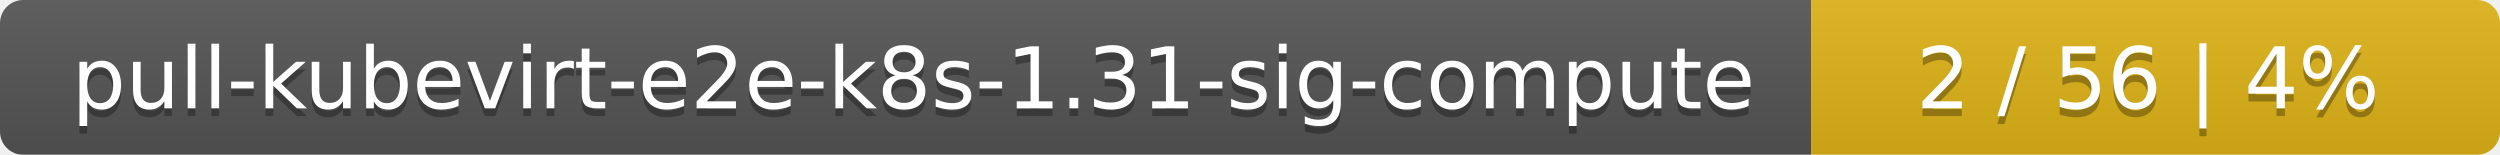
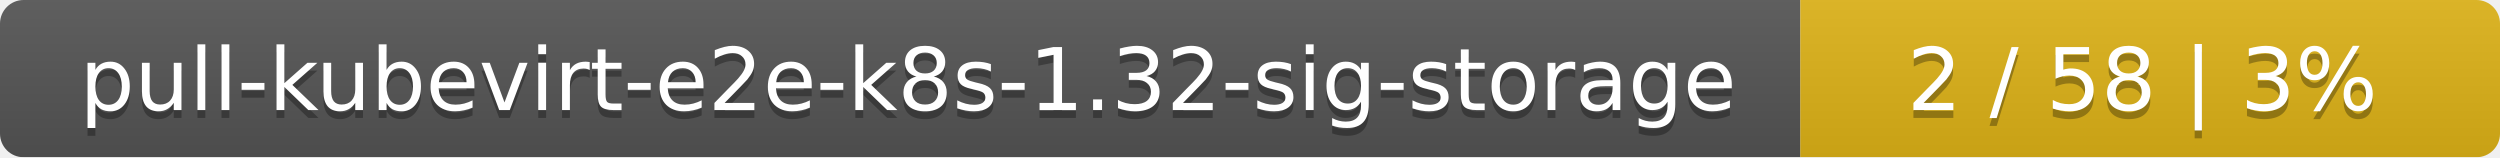
- <svg xmlns="http://www.w3.org/2000/svg" width="323" height="20">
+ <svg xmlns="http://www.w3.org/2000/svg" width="318" height="20">
  <linearGradient id="smooth" x2="0" y2="100%">
    <stop offset="0" stop-color="#bbb" stop-opacity=".1" />
    <stop offset="1" stop-opacity=".1" />
  </linearGradient>
  <mask id="round">
-     <rect width="323" height="20" rx="3" fill="#fff" />
+     <rect width="318" height="20" rx="3" fill="#fff" />
  </mask>
  <g mask="url(#round)">
-     <rect width="234" height="20" fill="#555" />
-     <rect x="234" width="89" height="20" fill="#dfb317" />
-     <rect width="323" height="20" fill="url(#smooth)" />
+     <rect width="229" height="20" fill="#555" />
+     <rect x="229" width="89" height="20" fill="#dfb317" />
+     <rect width="318" height="20" fill="url(#smooth)" />
  </g>
  <g fill="#fff" text-anchor="middle" font-family="DejaVu Sans,Verdana,Geneva,sans-serif" font-size="11">
-     <text x="118" y="15" fill="#010101" fill-opacity=".3">pull-kubevirt-e2e-k8s-1.31-sig-compute</text>
-     <text x="118" y="14">pull-kubevirt-e2e-k8s-1.31-sig-compute</text>
-     <text x="277.5" y="15" fill="#010101" fill-opacity=".3">2 / 56    |    4%</text>
-     <text x="277.5" y="14">2 / 56    |    4%</text>
+     <text x="115.5" y="15" fill="#010101" fill-opacity=".3">pull-kubevirt-e2e-k8s-1.32-sig-storage</text>
+     <text x="115.5" y="14">pull-kubevirt-e2e-k8s-1.32-sig-storage</text>
+     <text x="272.5" y="15" fill="#010101" fill-opacity=".3">2 / 58    |    3%</text>
+     <text x="272.5" y="14">2 / 58    |    3%</text>
  </g>
</svg>
